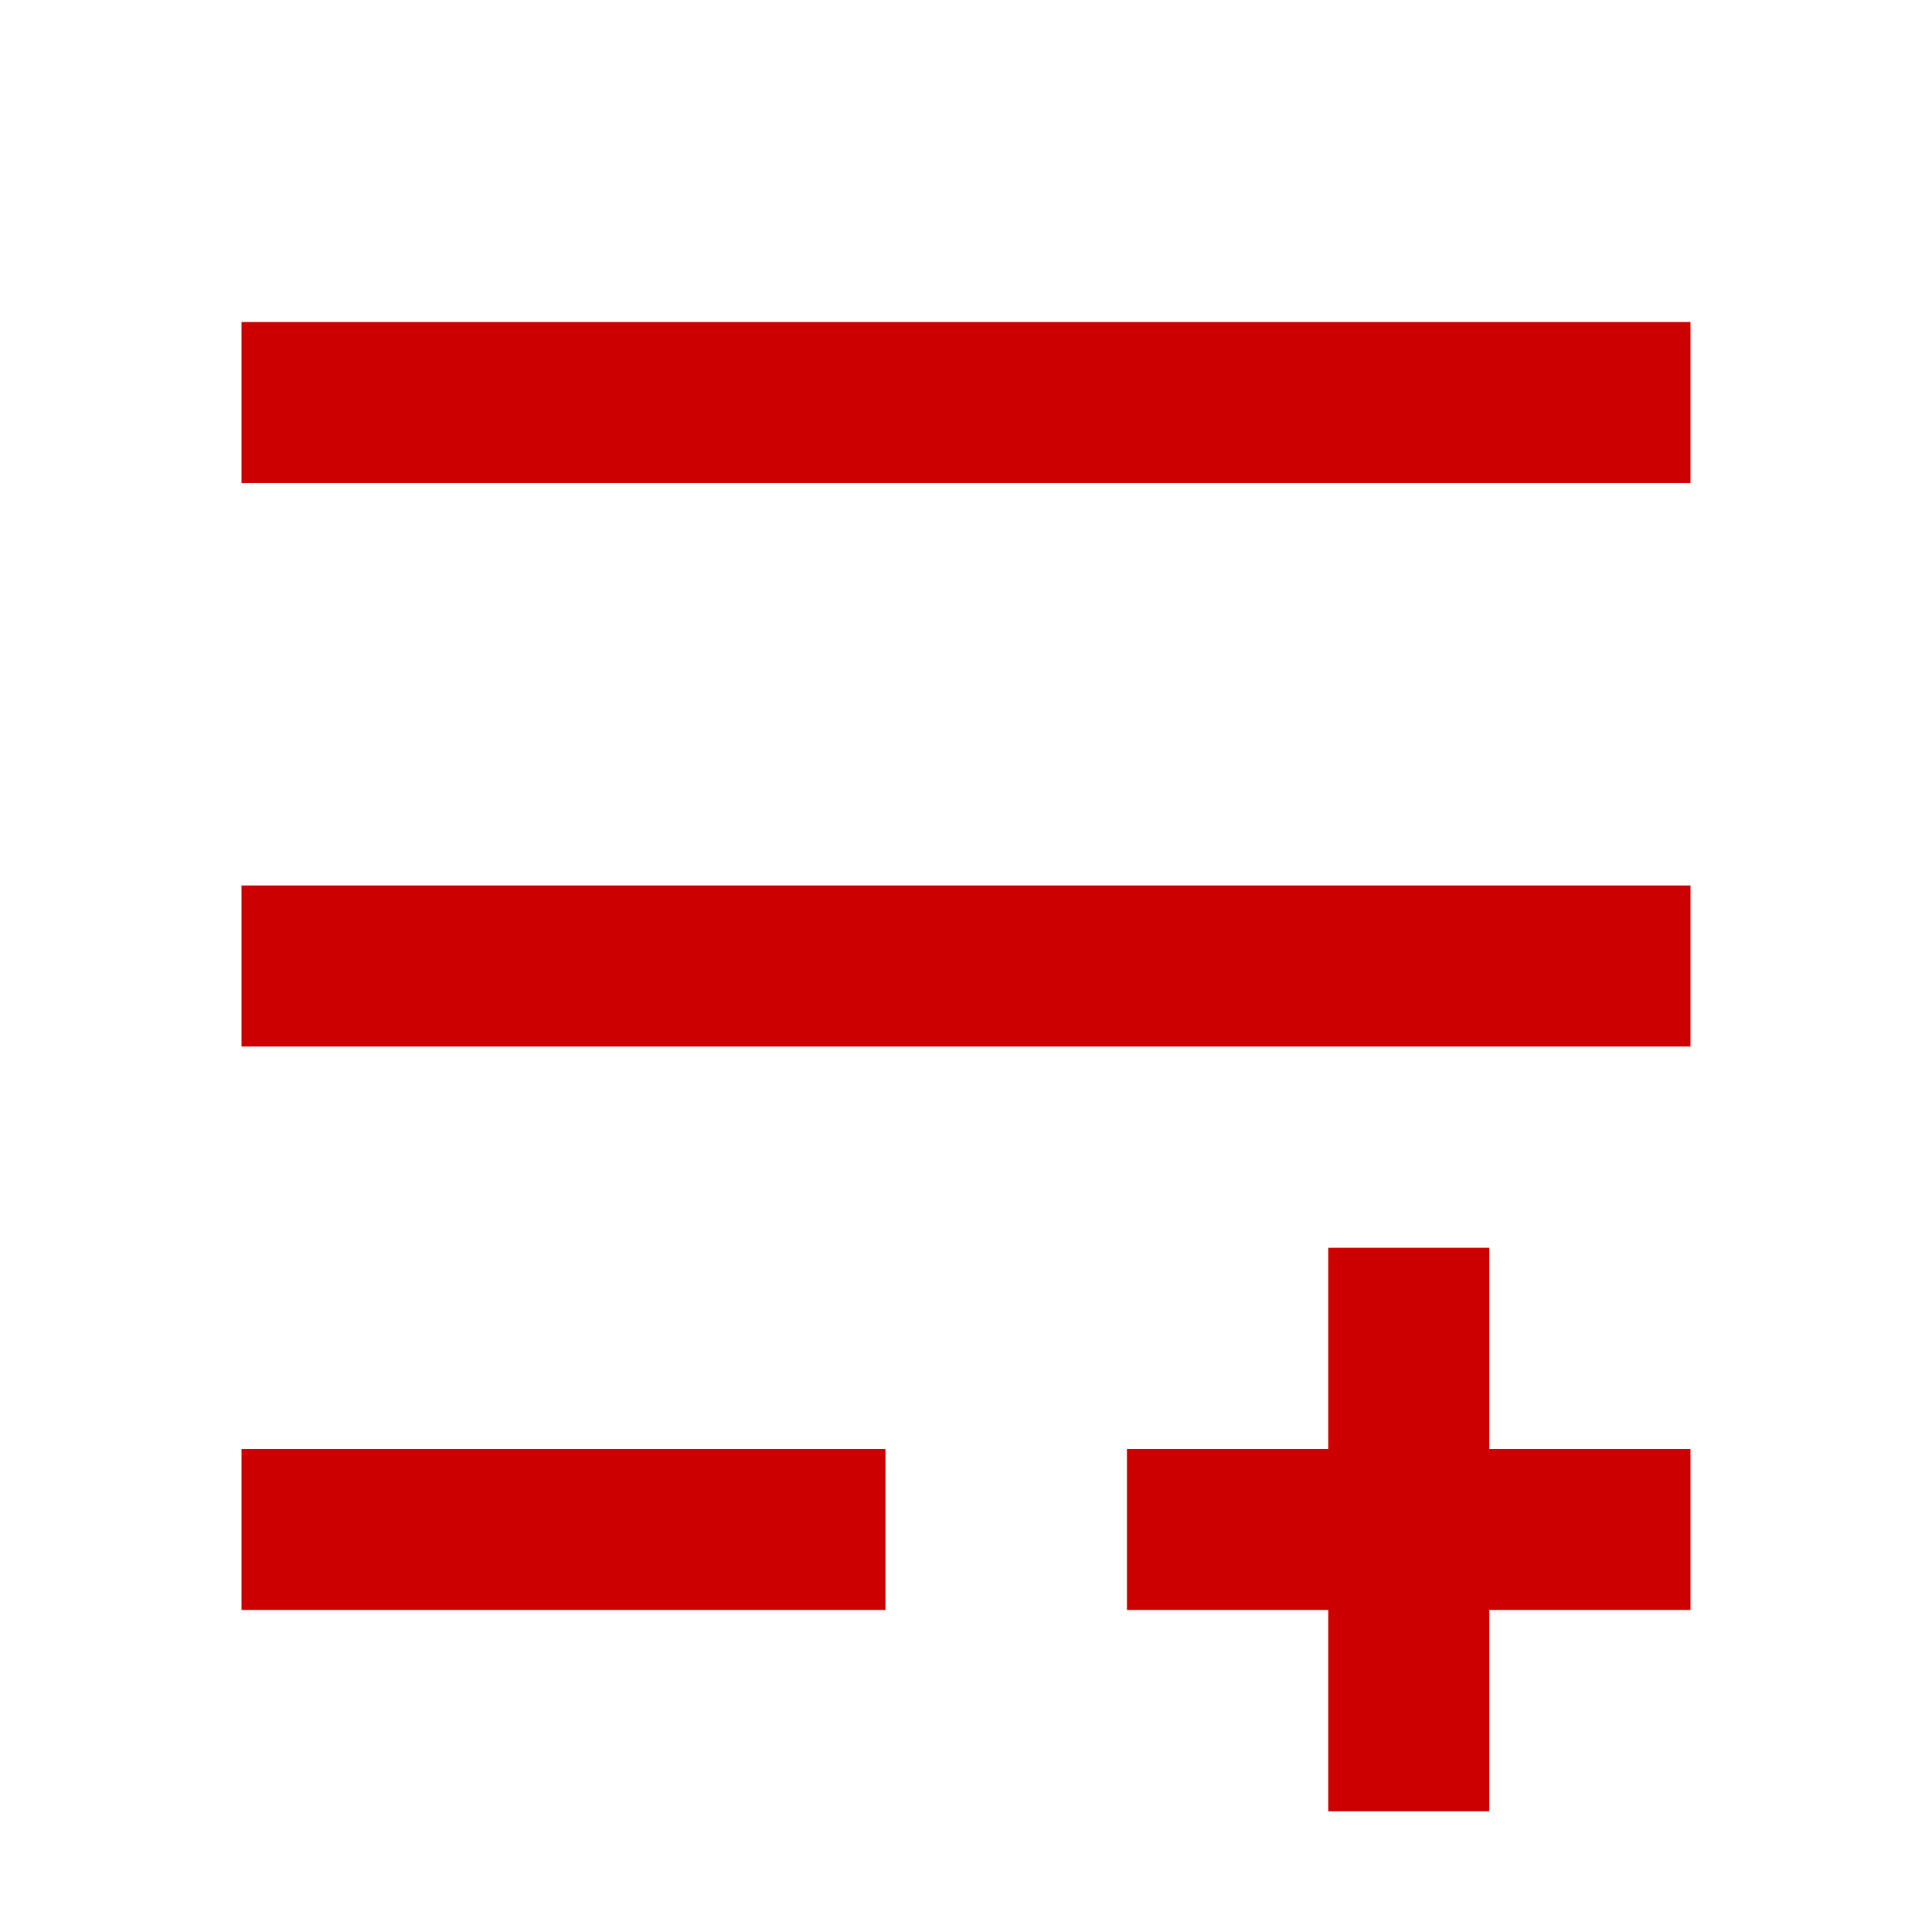
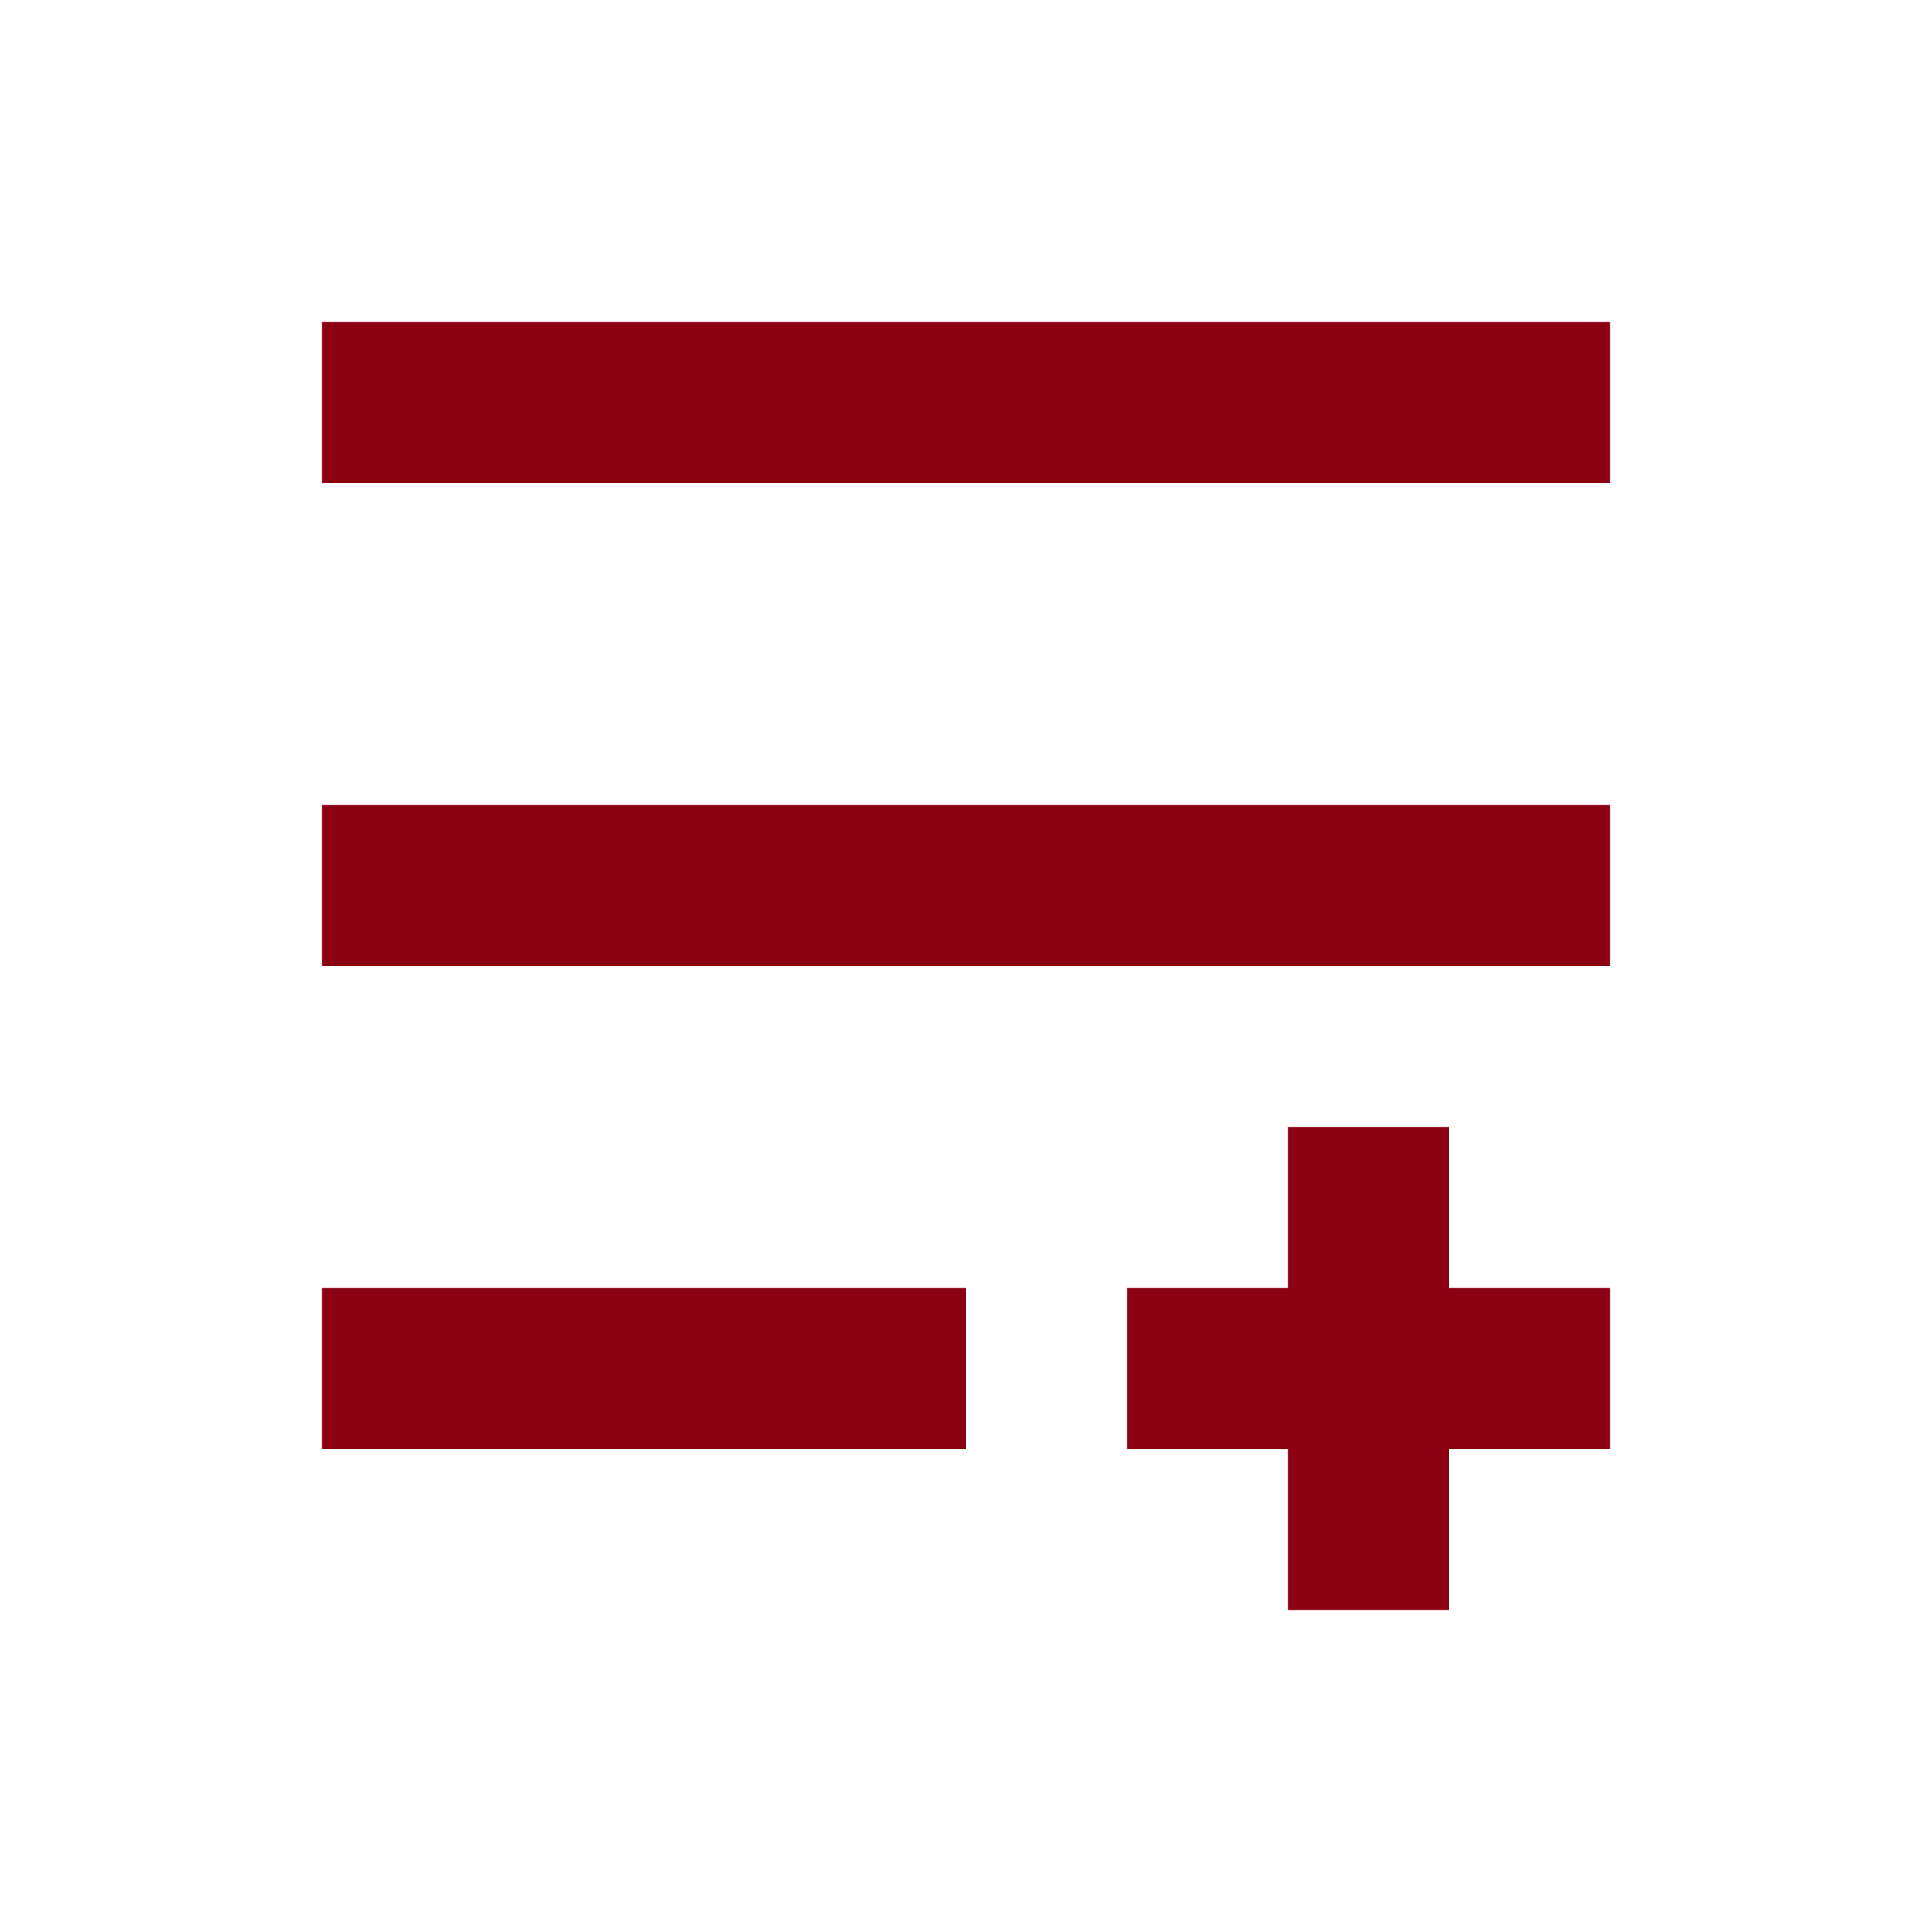
- <svg xmlns="http://www.w3.org/2000/svg" viewBox="0 0 24 24">
-   <path d="M3 6V4h18v2zm0 7v-2h18v2zm0 7v-2h8v2zm18-2v2h-2.5v2.5h-2V20H14v-2h2.5v-2.5h2V18z" fill="#c00" fill-rule="evenodd" />
+ <svg xmlns="http://www.w3.org/2000/svg" width="24" height="24" viewBox="0 0 24 24">
+   <g id="shopping-cart">
+     <g id="compare" stroke="none">
+       <path d="M0 0h24v24H0V0z" id="Rectangle-5" fill="none" />
+       <path d="M0 0h16v2H0V0zm16 6H0v2h16V6zm-4 6v-2h2v2h2v2h-2v2h-2v-2h-2v-2h2zm-4 0H0v2h8v-2z" transform="translate(4 4)" id="Shape" fill="#8C0014" fill-rule="evenodd" />
+     </g>
+   </g>
</svg>
